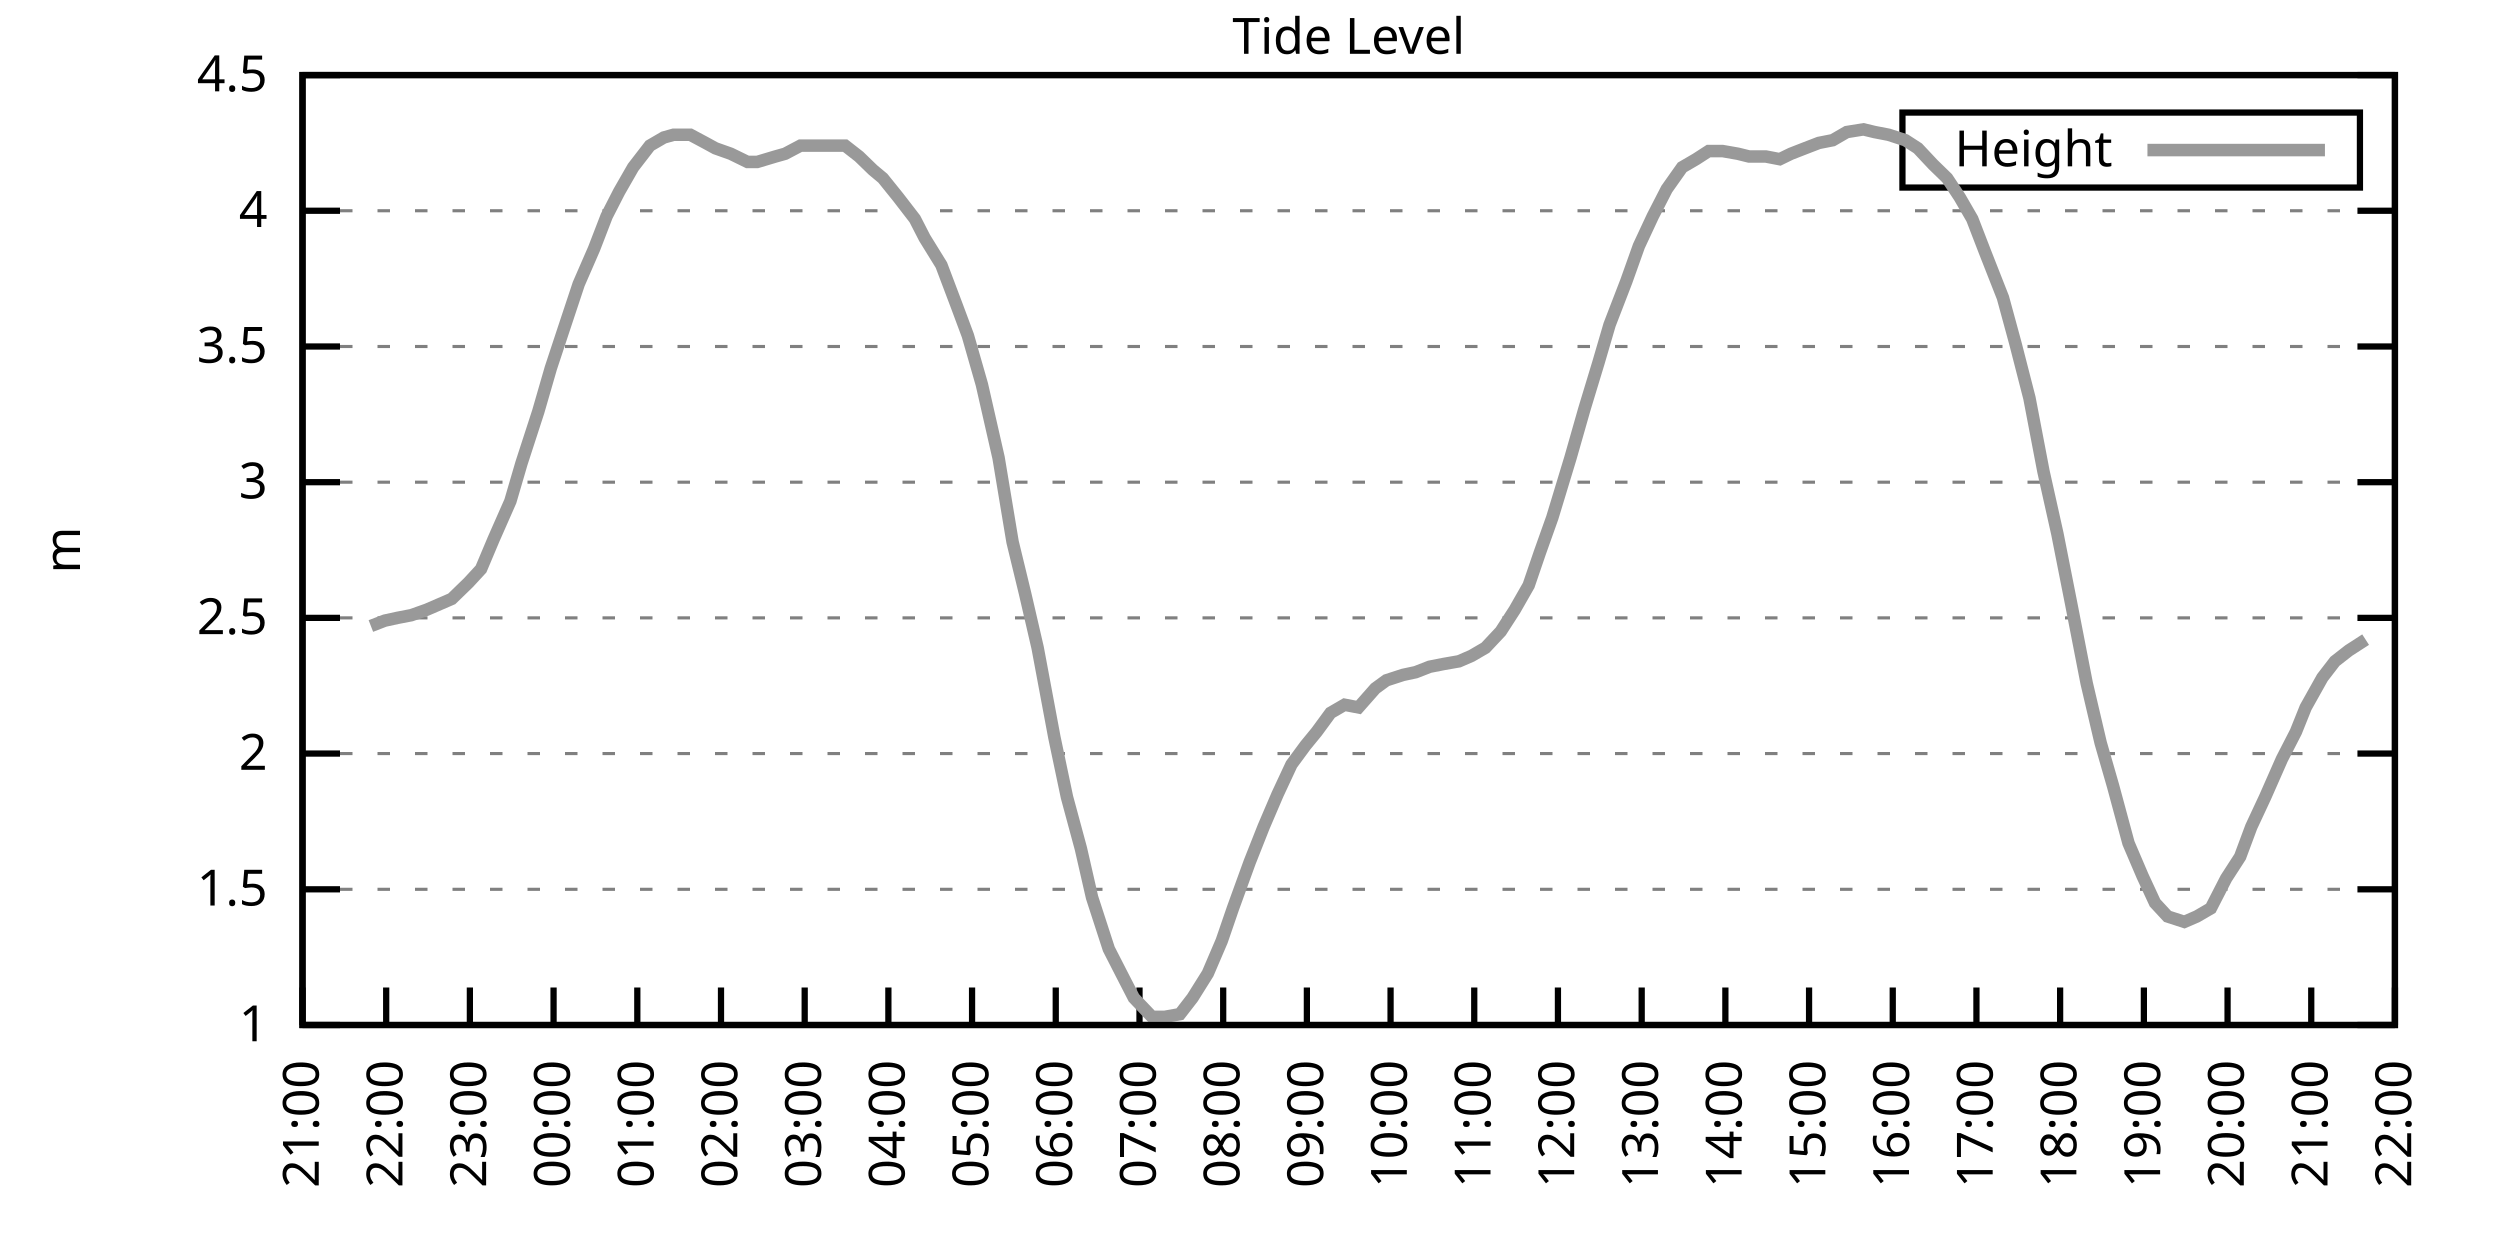
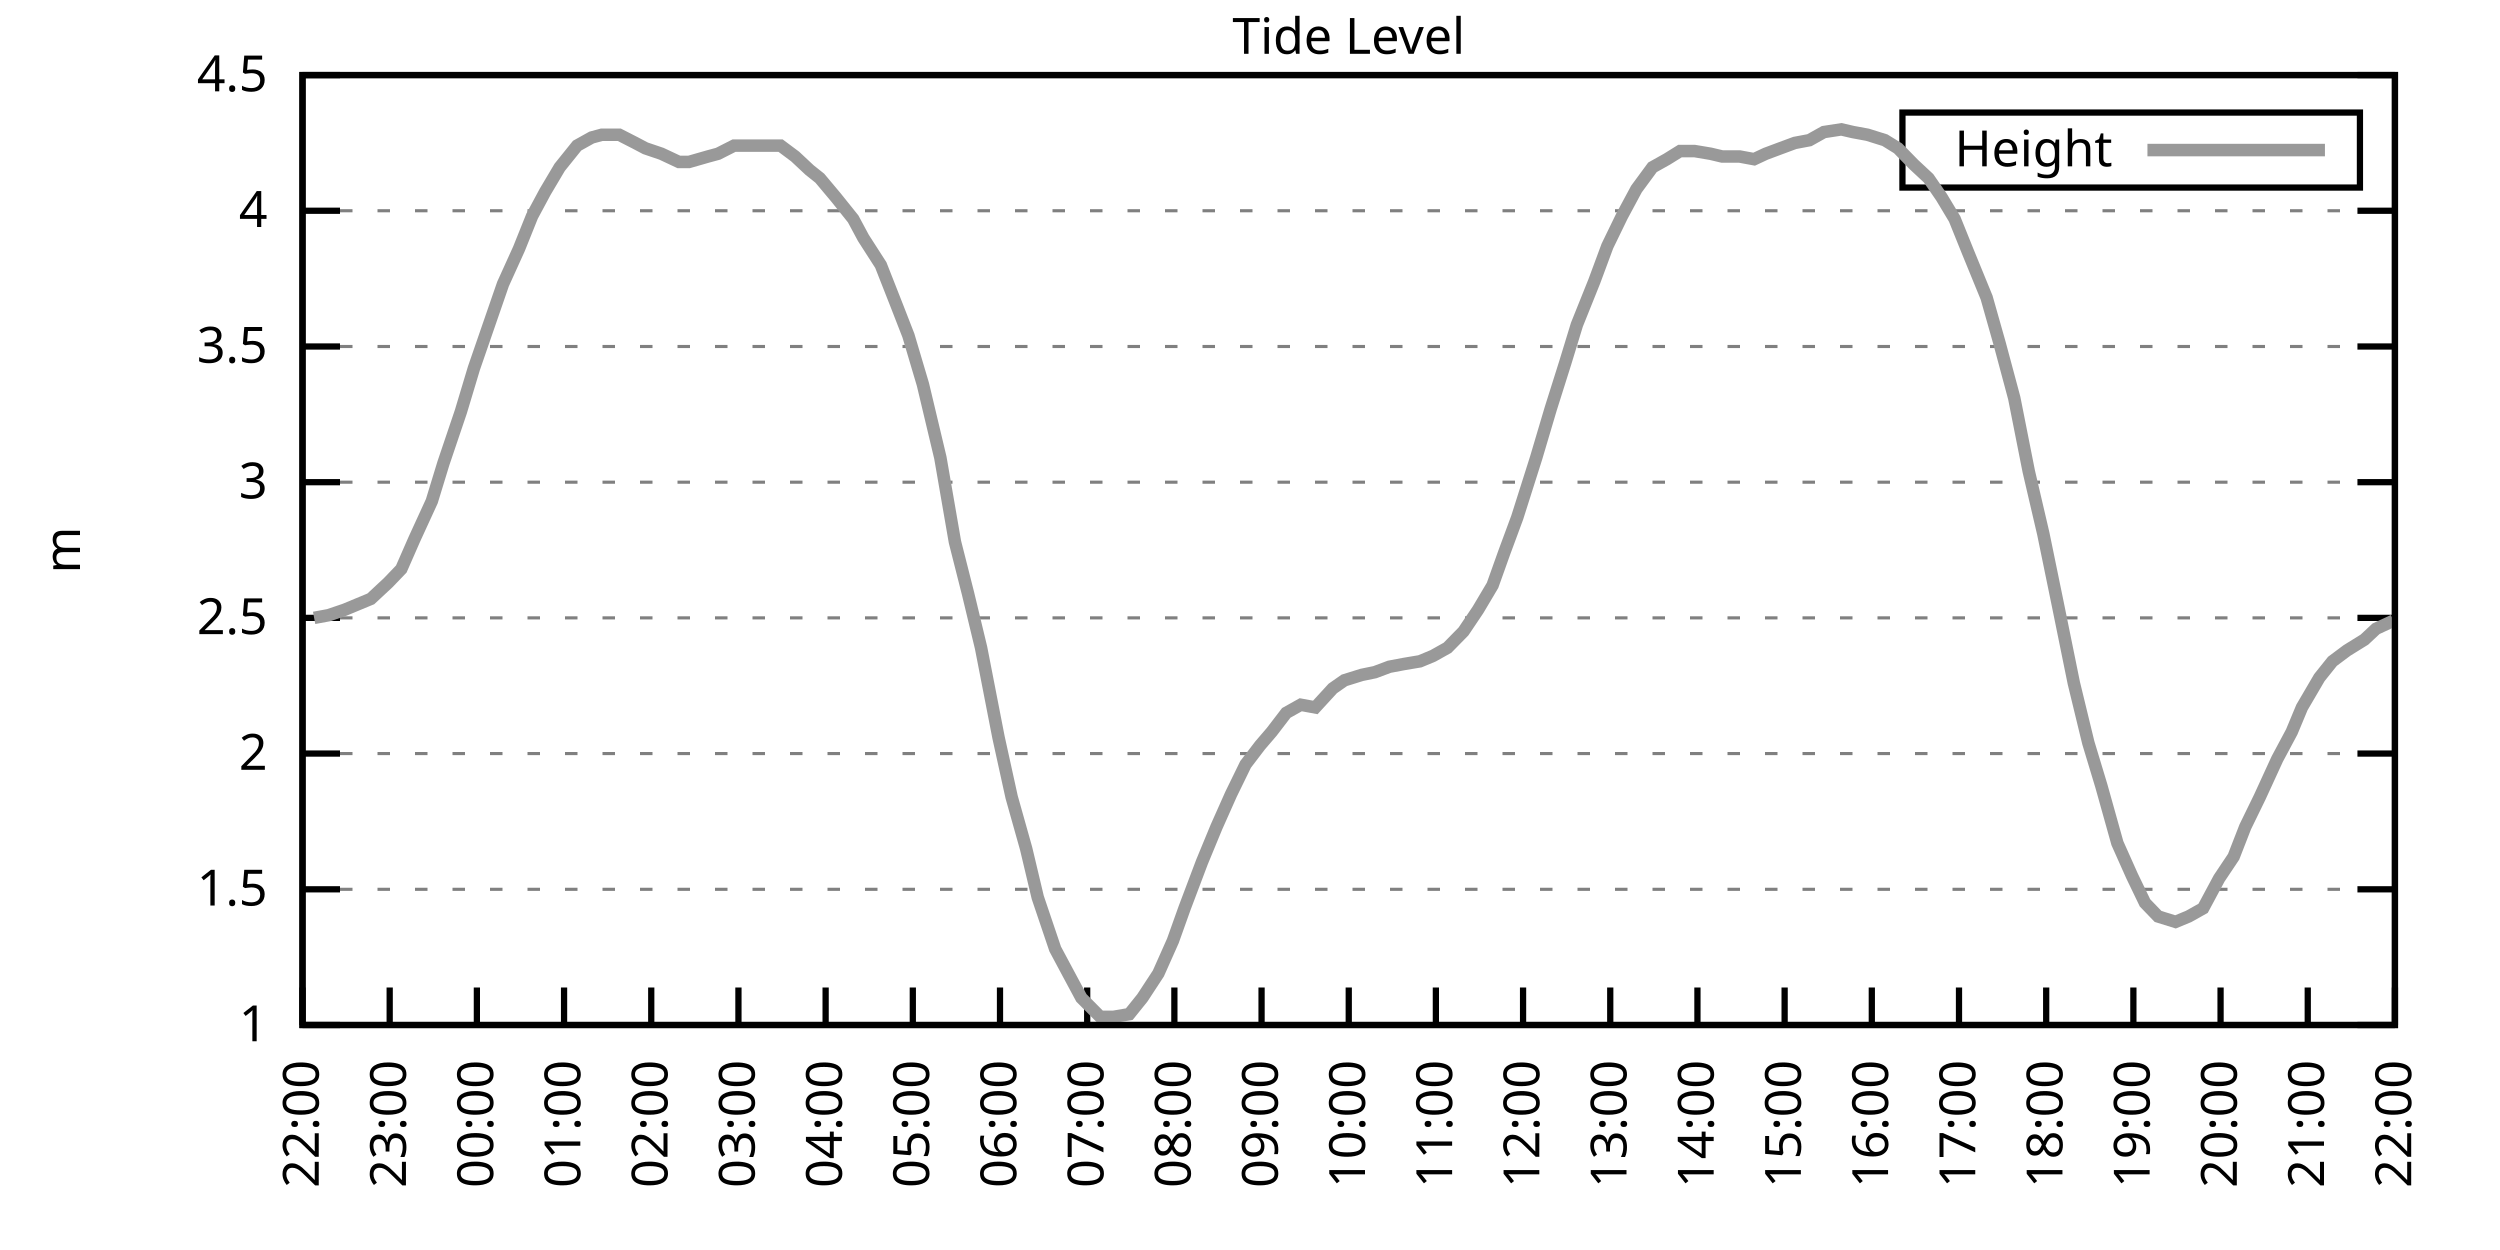
<svg xmlns="http://www.w3.org/2000/svg" xmlns:xlink="http://www.w3.org/1999/xlink" width="400" height="200" viewBox="0 0 400 200">
  <g id="gnuplot_canvas">
    <rect x="0" y="0" width="400" height="200" fill="none" />
    <defs>
      <circle id="gpDot" r="0.5" stroke-width="0.5" stroke="currentColor" />
      <path id="gpPt0" stroke-width="0.333" stroke="currentColor" d="M-1,0 h2 M0,-1 v2" />
      <path id="gpPt1" stroke-width="0.333" stroke="currentColor" d="M-1,-1 L1,1 M1,-1 L-1,1" />
      <path id="gpPt2" stroke-width="0.333" stroke="currentColor" d="M-1,0 L1,0 M0,-1 L0,1 M-1,-1 L1,1 M-1,1 L1,-1" />
      <rect id="gpPt3" stroke-width="0.333" stroke="currentColor" x="-1" y="-1" width="2" height="2" />
      <rect id="gpPt4" stroke-width="0.333" stroke="currentColor" fill="currentColor" x="-1" y="-1" width="2" height="2" />
      <circle id="gpPt5" stroke-width="0.333" stroke="currentColor" cx="0" cy="0" r="1" />
      <use xlink:href="#gpPt5" id="gpPt6" fill="currentColor" stroke="none" />
      <path id="gpPt7" stroke-width="0.333" stroke="currentColor" d="M0,-1.33 L-1.33,0.67 L1.33,0.67 z" />
      <use xlink:href="#gpPt7" id="gpPt8" fill="currentColor" stroke="none" />
      <use xlink:href="#gpPt7" id="gpPt9" stroke="currentColor" transform="rotate(180)" />
      <use xlink:href="#gpPt9" id="gpPt10" fill="currentColor" stroke="none" />
      <use xlink:href="#gpPt3" id="gpPt11" stroke="currentColor" transform="rotate(45)" />
      <use xlink:href="#gpPt11" id="gpPt12" fill="currentColor" stroke="none" />
      <path id="gpPt13" stroke-width="0.333" stroke="currentColor" d="M0,1.330 L1.265,0.411 L0.782,-1.067 L-0.782,-1.076 L-1.265,0.411 z" />
      <use xlink:href="#gpPt13" id="gpPt14" fill="currentColor" stroke="none" />
      <filter id="textbox" filterUnits="objectBoundingBox" x="0" y="0" height="1" width="1">
        <feFlood flood-color="white" flood-opacity="1" result="bgnd" />
        <feComposite in="SourceGraphic" in2="bgnd" operator="atop" />
      </filter>
      <filter id="greybox" filterUnits="objectBoundingBox" x="0" y="0" height="1" width="1">
        <feFlood flood-color="lightgrey" flood-opacity="1" result="grey" />
        <feComposite in="SourceGraphic" in2="grey" operator="atop" />
      </filter>
    </defs>
    <g fill="none" color="white" stroke="currentColor" stroke-width="1.00" stroke-linecap="butt" stroke-linejoin="miter">
</g>
    <g fill="none" color="black" stroke="currentColor" stroke-width="1.00" stroke-linecap="butt" stroke-linejoin="miter">
      <g stroke="none" shape-rendering="crispEdges">
        <polygon fill="rgb(255, 255, 255)" points="48.40,164.00 383.18,164.00 383.18,12.02 48.40,12.02 " />
      </g>
    </g>
    <g fill="none" color="black" stroke="currentColor" stroke-width="1.00" stroke-linecap="butt" stroke-linejoin="miter">
</g>
    <g fill="none" color="black" stroke="black" stroke-width="0.50" stroke-linecap="butt" stroke-linejoin="miter">
</g>
    <g fill="none" color="gray" stroke="currentColor" stroke-width="0.50" stroke-linecap="butt" stroke-linejoin="miter">
      <path stroke="gray" stroke-dasharray="2,4" class="gridline" d="M48.40,164.00 L383.19,164.00  " />
    </g>
    <g fill="none" color="gray" stroke="gray" stroke-width="1.00" stroke-linecap="butt" stroke-linejoin="miter">
</g>
    <g fill="none" color="black" stroke="currentColor" stroke-width="1.00" stroke-linecap="butt" stroke-linejoin="miter">
      <path stroke="black" d="M48.40,164.00 L54.40,164.00 M383.19,164.00 L377.19,164.00  " />
      <g transform="translate(42.80,166.60)" stroke="none" fill="black" font-family="Sans" font-size="8.00" text-anchor="end">
        <text>
          <tspan font-family="Sans"> 1</tspan>
        </text>
      </g>
    </g>
    <g fill="none" color="black" stroke="currentColor" stroke-width="1.00" stroke-linecap="butt" stroke-linejoin="miter">
</g>
    <g fill="none" color="black" stroke="black" stroke-width="0.50" stroke-linecap="butt" stroke-linejoin="miter">
</g>
    <g fill="none" color="gray" stroke="currentColor" stroke-width="0.50" stroke-linecap="butt" stroke-linejoin="miter">
      <path stroke="gray" stroke-dasharray="2,4" class="gridline" d="M48.40,142.29 L383.19,142.29  " />
    </g>
    <g fill="none" color="gray" stroke="gray" stroke-width="1.00" stroke-linecap="butt" stroke-linejoin="miter">
</g>
    <g fill="none" color="black" stroke="currentColor" stroke-width="1.00" stroke-linecap="butt" stroke-linejoin="miter">
      <path stroke="black" d="M48.40,142.29 L54.40,142.29 M383.19,142.29 L377.19,142.29  " />
      <g transform="translate(42.80,144.89)" stroke="none" fill="black" font-family="Sans" font-size="8.00" text-anchor="end">
        <text>
          <tspan font-family="Sans"> 1.5</tspan>
        </text>
      </g>
    </g>
    <g fill="none" color="black" stroke="currentColor" stroke-width="1.00" stroke-linecap="butt" stroke-linejoin="miter">
</g>
    <g fill="none" color="black" stroke="black" stroke-width="0.50" stroke-linecap="butt" stroke-linejoin="miter">
</g>
    <g fill="none" color="gray" stroke="currentColor" stroke-width="0.50" stroke-linecap="butt" stroke-linejoin="miter">
      <path stroke="gray" stroke-dasharray="2,4" class="gridline" d="M48.40,120.57 L383.19,120.57  " />
    </g>
    <g fill="none" color="gray" stroke="gray" stroke-width="1.00" stroke-linecap="butt" stroke-linejoin="miter">
</g>
    <g fill="none" color="black" stroke="currentColor" stroke-width="1.00" stroke-linecap="butt" stroke-linejoin="miter">
      <path stroke="black" d="M48.40,120.57 L54.40,120.57 M383.19,120.57 L377.19,120.57  " />
      <g transform="translate(42.80,123.17)" stroke="none" fill="black" font-family="Sans" font-size="8.00" text-anchor="end">
        <text>
          <tspan font-family="Sans"> 2</tspan>
        </text>
      </g>
    </g>
    <g fill="none" color="black" stroke="currentColor" stroke-width="1.00" stroke-linecap="butt" stroke-linejoin="miter">
</g>
    <g fill="none" color="black" stroke="black" stroke-width="0.50" stroke-linecap="butt" stroke-linejoin="miter">
</g>
    <g fill="none" color="gray" stroke="currentColor" stroke-width="0.50" stroke-linecap="butt" stroke-linejoin="miter">
      <path stroke="gray" stroke-dasharray="2,4" class="gridline" d="M48.40,98.86 L383.19,98.86  " />
    </g>
    <g fill="none" color="gray" stroke="gray" stroke-width="1.00" stroke-linecap="butt" stroke-linejoin="miter">
</g>
    <g fill="none" color="black" stroke="currentColor" stroke-width="1.00" stroke-linecap="butt" stroke-linejoin="miter">
      <path stroke="black" d="M48.40,98.86 L54.40,98.86 M383.19,98.86 L377.19,98.86  " />
      <g transform="translate(42.80,101.46)" stroke="none" fill="black" font-family="Sans" font-size="8.00" text-anchor="end">
        <text>
          <tspan font-family="Sans"> 2.5</tspan>
        </text>
      </g>
    </g>
    <g fill="none" color="black" stroke="currentColor" stroke-width="1.00" stroke-linecap="butt" stroke-linejoin="miter">
</g>
    <g fill="none" color="black" stroke="black" stroke-width="0.50" stroke-linecap="butt" stroke-linejoin="miter">
</g>
    <g fill="none" color="gray" stroke="currentColor" stroke-width="0.50" stroke-linecap="butt" stroke-linejoin="miter">
      <path stroke="gray" stroke-dasharray="2,4" class="gridline" d="M48.40,77.15 L383.19,77.15  " />
    </g>
    <g fill="none" color="gray" stroke="gray" stroke-width="1.00" stroke-linecap="butt" stroke-linejoin="miter">
</g>
    <g fill="none" color="black" stroke="currentColor" stroke-width="1.00" stroke-linecap="butt" stroke-linejoin="miter">
      <path stroke="black" d="M48.40,77.15 L54.40,77.15 M383.19,77.15 L377.19,77.15  " />
      <g transform="translate(42.80,79.75)" stroke="none" fill="black" font-family="Sans" font-size="8.00" text-anchor="end">
        <text>
          <tspan font-family="Sans"> 3</tspan>
        </text>
      </g>
    </g>
    <g fill="none" color="black" stroke="currentColor" stroke-width="1.00" stroke-linecap="butt" stroke-linejoin="miter">
</g>
    <g fill="none" color="black" stroke="black" stroke-width="0.50" stroke-linecap="butt" stroke-linejoin="miter">
</g>
    <g fill="none" color="gray" stroke="currentColor" stroke-width="0.50" stroke-linecap="butt" stroke-linejoin="miter">
      <path stroke="gray" stroke-dasharray="2,4" class="gridline" d="M48.40,55.44 L383.19,55.44  " />
    </g>
    <g fill="none" color="gray" stroke="gray" stroke-width="1.00" stroke-linecap="butt" stroke-linejoin="miter">
</g>
    <g fill="none" color="black" stroke="currentColor" stroke-width="1.00" stroke-linecap="butt" stroke-linejoin="miter">
      <path stroke="black" d="M48.40,55.44 L54.40,55.44 M383.19,55.44 L377.19,55.44  " />
      <g transform="translate(42.80,58.04)" stroke="none" fill="black" font-family="Sans" font-size="8.00" text-anchor="end">
        <text>
          <tspan font-family="Sans"> 3.5</tspan>
        </text>
      </g>
    </g>
    <g fill="none" color="black" stroke="currentColor" stroke-width="1.00" stroke-linecap="butt" stroke-linejoin="miter">
</g>
    <g fill="none" color="black" stroke="black" stroke-width="0.50" stroke-linecap="butt" stroke-linejoin="miter">
</g>
    <g fill="none" color="gray" stroke="currentColor" stroke-width="0.50" stroke-linecap="butt" stroke-linejoin="miter">
      <path stroke="gray" stroke-dasharray="2,4" class="gridline" d="M48.40,33.72 L383.19,33.72  " />
    </g>
    <g fill="none" color="gray" stroke="gray" stroke-width="1.00" stroke-linecap="butt" stroke-linejoin="miter">
</g>
    <g fill="none" color="black" stroke="currentColor" stroke-width="1.00" stroke-linecap="butt" stroke-linejoin="miter">
      <path stroke="black" d="M48.40,33.72 L54.40,33.72 M383.19,33.72 L377.19,33.72  " />
      <g transform="translate(42.80,36.32)" stroke="none" fill="black" font-family="Sans" font-size="8.00" text-anchor="end">
        <text>
          <tspan font-family="Sans"> 4</tspan>
        </text>
      </g>
    </g>
    <g fill="none" color="black" stroke="currentColor" stroke-width="1.00" stroke-linecap="butt" stroke-linejoin="miter">
</g>
    <g fill="none" color="black" stroke="black" stroke-width="0.50" stroke-linecap="butt" stroke-linejoin="miter">
</g>
    <g fill="none" color="gray" stroke="currentColor" stroke-width="0.50" stroke-linecap="butt" stroke-linejoin="miter">
      <path stroke="gray" stroke-dasharray="2,4" class="gridline" d="M48.40,12.01 L383.19,12.01  " />
    </g>
    <g fill="none" color="gray" stroke="gray" stroke-width="1.00" stroke-linecap="butt" stroke-linejoin="miter">
</g>
    <g fill="none" color="black" stroke="currentColor" stroke-width="1.00" stroke-linecap="butt" stroke-linejoin="miter">
      <path stroke="black" d="M48.40,12.01 L54.40,12.01 M383.19,12.01 L377.19,12.01  " />
      <g transform="translate(42.80,14.61)" stroke="none" fill="black" font-family="Sans" font-size="8.00" text-anchor="end">
        <text>
          <tspan font-family="Sans"> 4.5</tspan>
        </text>
      </g>
    </g>
    <g fill="none" color="black" stroke="currentColor" stroke-width="1.00" stroke-linecap="butt" stroke-linejoin="miter">
      <path stroke="black" d="M48.40,164.00 L48.40,158.00  " />
      <g transform="translate(51.00,169.60) rotate(270.00)" stroke="none" fill="black" font-family="Sans" font-size="8.00" text-anchor="end">
        <text>
-           <tspan font-family="Sans">21:00</tspan>
-         </text>
-       </g>
-     </g>
-     <g fill="none" color="black" stroke="currentColor" stroke-width="1.00" stroke-linecap="butt" stroke-linejoin="miter">
-       <path stroke="black" d="M61.79,164.00 L61.79,158.00  " />
-       <g transform="translate(64.39,169.60) rotate(270.00)" stroke="none" fill="black" font-family="Sans" font-size="8.00" text-anchor="end">
-         <text>
          <tspan font-family="Sans">22:00</tspan>
        </text>
      </g>
    </g>
    <g fill="none" color="black" stroke="currentColor" stroke-width="1.00" stroke-linecap="butt" stroke-linejoin="miter">
-       <path stroke="black" d="M75.18,164.00 L75.18,158.00  " />
-       <g transform="translate(77.78,169.60) rotate(270.00)" stroke="none" fill="black" font-family="Sans" font-size="8.00" text-anchor="end">
+       <path stroke="black" d="M62.35,164.00 L62.35,158.00  " />
+       <g transform="translate(64.95,169.60) rotate(270.00)" stroke="none" fill="black" font-family="Sans" font-size="8.00" text-anchor="end">
        <text>
          <tspan font-family="Sans">23:00</tspan>
        </text>
      </g>
    </g>
    <g fill="none" color="black" stroke="currentColor" stroke-width="1.00" stroke-linecap="butt" stroke-linejoin="miter">
-       <path stroke="black" d="M88.57,164.00 L88.57,158.00  " />
-       <g transform="translate(91.17,169.60) rotate(270.00)" stroke="none" fill="black" font-family="Sans" font-size="8.00" text-anchor="end">
+       <path stroke="black" d="M76.30,164.00 L76.30,158.00  " />
+       <g transform="translate(78.90,169.60) rotate(270.00)" stroke="none" fill="black" font-family="Sans" font-size="8.00" text-anchor="end">
        <text>
          <tspan font-family="Sans">00:00</tspan>
        </text>
      </g>
    </g>
    <g fill="none" color="black" stroke="currentColor" stroke-width="1.00" stroke-linecap="butt" stroke-linejoin="miter">
-       <path stroke="black" d="M101.97,164.00 L101.97,158.00  " />
-       <g transform="translate(104.57,169.60) rotate(270.00)" stroke="none" fill="black" font-family="Sans" font-size="8.00" text-anchor="end">
+       <path stroke="black" d="M90.25,164.00 L90.25,158.00  " />
+       <g transform="translate(92.85,169.60) rotate(270.00)" stroke="none" fill="black" font-family="Sans" font-size="8.00" text-anchor="end">
        <text>
          <tspan font-family="Sans">01:00</tspan>
        </text>
      </g>
    </g>
    <g fill="none" color="black" stroke="currentColor" stroke-width="1.00" stroke-linecap="butt" stroke-linejoin="miter">
-       <path stroke="black" d="M115.36,164.00 L115.36,158.00  " />
-       <g transform="translate(117.96,169.60) rotate(270.00)" stroke="none" fill="black" font-family="Sans" font-size="8.00" text-anchor="end">
+       <path stroke="black" d="M104.20,164.00 L104.20,158.00  " />
+       <g transform="translate(106.80,169.60) rotate(270.00)" stroke="none" fill="black" font-family="Sans" font-size="8.00" text-anchor="end">
        <text>
          <tspan font-family="Sans">02:00</tspan>
        </text>
      </g>
    </g>
    <g fill="none" color="black" stroke="currentColor" stroke-width="1.00" stroke-linecap="butt" stroke-linejoin="miter">
-       <path stroke="black" d="M128.75,164.00 L128.75,158.00  " />
-       <g transform="translate(131.35,169.60) rotate(270.00)" stroke="none" fill="black" font-family="Sans" font-size="8.00" text-anchor="end">
+       <path stroke="black" d="M118.15,164.00 L118.15,158.00  " />
+       <g transform="translate(120.75,169.60) rotate(270.00)" stroke="none" fill="black" font-family="Sans" font-size="8.00" text-anchor="end">
        <text>
          <tspan font-family="Sans">03:00</tspan>
        </text>
      </g>
    </g>
    <g fill="none" color="black" stroke="currentColor" stroke-width="1.00" stroke-linecap="butt" stroke-linejoin="miter">
-       <path stroke="black" d="M142.14,164.00 L142.14,158.00  " />
-       <g transform="translate(144.74,169.60) rotate(270.00)" stroke="none" fill="black" font-family="Sans" font-size="8.00" text-anchor="end">
+       <path stroke="black" d="M132.10,164.00 L132.10,158.00  " />
+       <g transform="translate(134.70,169.60) rotate(270.00)" stroke="none" fill="black" font-family="Sans" font-size="8.00" text-anchor="end">
        <text>
          <tspan font-family="Sans">04:00</tspan>
        </text>
      </g>
    </g>
    <g fill="none" color="black" stroke="currentColor" stroke-width="1.00" stroke-linecap="butt" stroke-linejoin="miter">
-       <path stroke="black" d="M155.53,164.00 L155.53,158.00  " />
-       <g transform="translate(158.13,169.60) rotate(270.00)" stroke="none" fill="black" font-family="Sans" font-size="8.00" text-anchor="end">
+       <path stroke="black" d="M146.05,164.00 L146.05,158.00  " />
+       <g transform="translate(148.65,169.60) rotate(270.00)" stroke="none" fill="black" font-family="Sans" font-size="8.00" text-anchor="end">
        <text>
          <tspan font-family="Sans">05:00</tspan>
        </text>
      </g>
    </g>
    <g fill="none" color="black" stroke="currentColor" stroke-width="1.00" stroke-linecap="butt" stroke-linejoin="miter">
-       <path stroke="black" d="M168.92,164.00 L168.92,158.00  " />
-       <g transform="translate(171.52,169.60) rotate(270.00)" stroke="none" fill="black" font-family="Sans" font-size="8.00" text-anchor="end">
+       <path stroke="black" d="M160.00,164.00 L160.00,158.00  " />
+       <g transform="translate(162.60,169.60) rotate(270.00)" stroke="none" fill="black" font-family="Sans" font-size="8.00" text-anchor="end">
        <text>
          <tspan font-family="Sans">06:00</tspan>
        </text>
      </g>
    </g>
    <g fill="none" color="black" stroke="currentColor" stroke-width="1.00" stroke-linecap="butt" stroke-linejoin="miter">
-       <path stroke="black" d="M182.32,164.00 L182.32,158.00  " />
-       <g transform="translate(184.92,169.60) rotate(270.00)" stroke="none" fill="black" font-family="Sans" font-size="8.00" text-anchor="end">
+       <path stroke="black" d="M173.95,164.00 L173.95,158.00  " />
+       <g transform="translate(176.55,169.60) rotate(270.00)" stroke="none" fill="black" font-family="Sans" font-size="8.00" text-anchor="end">
        <text>
          <tspan font-family="Sans">07:00</tspan>
        </text>
      </g>
    </g>
    <g fill="none" color="black" stroke="currentColor" stroke-width="1.00" stroke-linecap="butt" stroke-linejoin="miter">
-       <path stroke="black" d="M195.71,164.00 L195.71,158.00  " />
-       <g transform="translate(198.31,169.60) rotate(270.00)" stroke="none" fill="black" font-family="Sans" font-size="8.00" text-anchor="end">
+       <path stroke="black" d="M187.90,164.00 L187.90,158.00  " />
+       <g transform="translate(190.50,169.60) rotate(270.00)" stroke="none" fill="black" font-family="Sans" font-size="8.00" text-anchor="end">
        <text>
          <tspan font-family="Sans">08:00</tspan>
        </text>
      </g>
    </g>
    <g fill="none" color="black" stroke="currentColor" stroke-width="1.00" stroke-linecap="butt" stroke-linejoin="miter">
-       <path stroke="black" d="M209.10,164.00 L209.10,158.00  " />
-       <g transform="translate(211.70,169.60) rotate(270.00)" stroke="none" fill="black" font-family="Sans" font-size="8.00" text-anchor="end">
+       <path stroke="black" d="M201.85,164.00 L201.85,158.00  " />
+       <g transform="translate(204.45,169.60) rotate(270.00)" stroke="none" fill="black" font-family="Sans" font-size="8.00" text-anchor="end">
        <text>
          <tspan font-family="Sans">09:00</tspan>
        </text>
      </g>
    </g>
    <g fill="none" color="black" stroke="currentColor" stroke-width="1.00" stroke-linecap="butt" stroke-linejoin="miter">
-       <path stroke="black" d="M222.49,164.00 L222.49,158.00  " />
-       <g transform="translate(225.09,169.60) rotate(270.00)" stroke="none" fill="black" font-family="Sans" font-size="8.00" text-anchor="end">
+       <path stroke="black" d="M215.80,164.00 L215.80,158.00  " />
+       <g transform="translate(218.40,169.60) rotate(270.00)" stroke="none" fill="black" font-family="Sans" font-size="8.00" text-anchor="end">
        <text>
          <tspan font-family="Sans">10:00</tspan>
        </text>
      </g>
    </g>
    <g fill="none" color="black" stroke="currentColor" stroke-width="1.00" stroke-linecap="butt" stroke-linejoin="miter">
-       <path stroke="black" d="M235.88,164.00 L235.88,158.00  " />
-       <g transform="translate(238.48,169.60) rotate(270.00)" stroke="none" fill="black" font-family="Sans" font-size="8.00" text-anchor="end">
+       <path stroke="black" d="M229.74,164.00 L229.74,158.00  " />
+       <g transform="translate(232.34,169.60) rotate(270.00)" stroke="none" fill="black" font-family="Sans" font-size="8.00" text-anchor="end">
        <text>
          <tspan font-family="Sans">11:00</tspan>
        </text>
      </g>
    </g>
    <g fill="none" color="black" stroke="currentColor" stroke-width="1.00" stroke-linecap="butt" stroke-linejoin="miter">
-       <path stroke="black" d="M249.27,164.00 L249.27,158.00  " />
-       <g transform="translate(251.87,169.60) rotate(270.00)" stroke="none" fill="black" font-family="Sans" font-size="8.00" text-anchor="end">
+       <path stroke="black" d="M243.69,164.00 L243.69,158.00  " />
+       <g transform="translate(246.29,169.60) rotate(270.00)" stroke="none" fill="black" font-family="Sans" font-size="8.00" text-anchor="end">
        <text>
          <tspan font-family="Sans">12:00</tspan>
        </text>
      </g>
    </g>
    <g fill="none" color="black" stroke="currentColor" stroke-width="1.00" stroke-linecap="butt" stroke-linejoin="miter">
-       <path stroke="black" d="M262.67,164.00 L262.67,158.00  " />
-       <g transform="translate(265.27,169.60) rotate(270.00)" stroke="none" fill="black" font-family="Sans" font-size="8.00" text-anchor="end">
+       <path stroke="black" d="M257.64,164.00 L257.64,158.00  " />
+       <g transform="translate(260.24,169.60) rotate(270.00)" stroke="none" fill="black" font-family="Sans" font-size="8.00" text-anchor="end">
        <text>
          <tspan font-family="Sans">13:00</tspan>
        </text>
      </g>
    </g>
    <g fill="none" color="black" stroke="currentColor" stroke-width="1.00" stroke-linecap="butt" stroke-linejoin="miter">
-       <path stroke="black" d="M276.06,164.00 L276.06,158.00  " />
-       <g transform="translate(278.66,169.60) rotate(270.00)" stroke="none" fill="black" font-family="Sans" font-size="8.00" text-anchor="end">
+       <path stroke="black" d="M271.59,164.00 L271.59,158.00  " />
+       <g transform="translate(274.19,169.60) rotate(270.00)" stroke="none" fill="black" font-family="Sans" font-size="8.00" text-anchor="end">
        <text>
          <tspan font-family="Sans">14:00</tspan>
        </text>
      </g>
    </g>
    <g fill="none" color="black" stroke="currentColor" stroke-width="1.00" stroke-linecap="butt" stroke-linejoin="miter">
-       <path stroke="black" d="M289.45,164.00 L289.45,158.00  " />
-       <g transform="translate(292.05,169.60) rotate(270.00)" stroke="none" fill="black" font-family="Sans" font-size="8.00" text-anchor="end">
+       <path stroke="black" d="M285.54,164.00 L285.54,158.00  " />
+       <g transform="translate(288.14,169.60) rotate(270.00)" stroke="none" fill="black" font-family="Sans" font-size="8.00" text-anchor="end">
        <text>
          <tspan font-family="Sans">15:00</tspan>
        </text>
      </g>
    </g>
    <g fill="none" color="black" stroke="currentColor" stroke-width="1.00" stroke-linecap="butt" stroke-linejoin="miter">
-       <path stroke="black" d="M302.84,164.00 L302.84,158.00  " />
-       <g transform="translate(305.44,169.60) rotate(270.00)" stroke="none" fill="black" font-family="Sans" font-size="8.00" text-anchor="end">
+       <path stroke="black" d="M299.49,164.00 L299.49,158.00  " />
+       <g transform="translate(302.09,169.60) rotate(270.00)" stroke="none" fill="black" font-family="Sans" font-size="8.00" text-anchor="end">
        <text>
          <tspan font-family="Sans">16:00</tspan>
        </text>
      </g>
    </g>
    <g fill="none" color="black" stroke="currentColor" stroke-width="1.00" stroke-linecap="butt" stroke-linejoin="miter">
-       <path stroke="black" d="M316.23,164.00 L316.23,158.00  " />
-       <g transform="translate(318.83,169.60) rotate(270.00)" stroke="none" fill="black" font-family="Sans" font-size="8.00" text-anchor="end">
+       <path stroke="black" d="M313.44,164.00 L313.44,158.00  " />
+       <g transform="translate(316.04,169.60) rotate(270.00)" stroke="none" fill="black" font-family="Sans" font-size="8.00" text-anchor="end">
        <text>
          <tspan font-family="Sans">17:00</tspan>
        </text>
      </g>
    </g>
    <g fill="none" color="black" stroke="currentColor" stroke-width="1.00" stroke-linecap="butt" stroke-linejoin="miter">
-       <path stroke="black" d="M329.62,164.00 L329.62,158.00  " />
-       <g transform="translate(332.22,169.60) rotate(270.00)" stroke="none" fill="black" font-family="Sans" font-size="8.00" text-anchor="end">
+       <path stroke="black" d="M327.39,164.00 L327.39,158.00  " />
+       <g transform="translate(329.99,169.60) rotate(270.00)" stroke="none" fill="black" font-family="Sans" font-size="8.00" text-anchor="end">
        <text>
          <tspan font-family="Sans">18:00</tspan>
        </text>
      </g>
    </g>
    <g fill="none" color="black" stroke="currentColor" stroke-width="1.00" stroke-linecap="butt" stroke-linejoin="miter">
-       <path stroke="black" d="M343.02,164.00 L343.02,158.00  " />
-       <g transform="translate(345.62,169.60) rotate(270.00)" stroke="none" fill="black" font-family="Sans" font-size="8.00" text-anchor="end">
+       <path stroke="black" d="M341.34,164.00 L341.34,158.00  " />
+       <g transform="translate(343.94,169.60) rotate(270.00)" stroke="none" fill="black" font-family="Sans" font-size="8.00" text-anchor="end">
        <text>
          <tspan font-family="Sans">19:00</tspan>
        </text>
      </g>
    </g>
    <g fill="none" color="black" stroke="currentColor" stroke-width="1.00" stroke-linecap="butt" stroke-linejoin="miter">
-       <path stroke="black" d="M356.41,164.00 L356.41,158.00  " />
-       <g transform="translate(359.01,169.60) rotate(270.00)" stroke="none" fill="black" font-family="Sans" font-size="8.00" text-anchor="end">
+       <path stroke="black" d="M355.29,164.00 L355.29,158.00  " />
+       <g transform="translate(357.89,169.60) rotate(270.00)" stroke="none" fill="black" font-family="Sans" font-size="8.00" text-anchor="end">
        <text>
          <tspan font-family="Sans">20:00</tspan>
        </text>
      </g>
    </g>
    <g fill="none" color="black" stroke="currentColor" stroke-width="1.00" stroke-linecap="butt" stroke-linejoin="miter">
-       <path stroke="black" d="M369.80,164.00 L369.80,158.00  " />
-       <g transform="translate(372.40,169.60) rotate(270.00)" stroke="none" fill="black" font-family="Sans" font-size="8.00" text-anchor="end">
+       <path stroke="black" d="M369.24,164.00 L369.24,158.00  " />
+       <g transform="translate(371.84,169.60) rotate(270.00)" stroke="none" fill="black" font-family="Sans" font-size="8.00" text-anchor="end">
        <text>
          <tspan font-family="Sans">21:00</tspan>
        </text>
      </g>
    </g>
    <g fill="none" color="black" stroke="currentColor" stroke-width="1.00" stroke-linecap="butt" stroke-linejoin="miter">
      <path stroke="black" d="M383.19,164.00 L383.19,158.00  " />
      <g transform="translate(385.79,169.60) rotate(270.00)" stroke="none" fill="black" font-family="Sans" font-size="8.00" text-anchor="end">
        <text>
          <tspan font-family="Sans">22:00</tspan>
        </text>
      </g>
    </g>
    <g fill="none" color="black" stroke="currentColor" stroke-width="1.00" stroke-linecap="butt" stroke-linejoin="miter">
</g>
    <g fill="none" color="black" stroke="currentColor" stroke-width="1.00" stroke-linecap="butt" stroke-linejoin="miter">
      <path stroke="black" d="M48.40,12.01 L48.40,164.00 L383.19,164.00 L383.19,12.01 L48.40,12.01 Z  " />
    </g>
    <g fill="none" color="black" stroke="currentColor" stroke-width="1.00" stroke-linecap="butt" stroke-linejoin="miter">
</g>
    <g fill="none" color="black" stroke="currentColor" stroke-width="1.00" stroke-linecap="butt" stroke-linejoin="miter">
      <path stroke="black" d="M304.39,30.01 L304.39,18.01 L377.59,18.01 L377.59,30.01 L304.39,30.01 Z  " />
    </g>
    <g id="Tide_level_plot_1">
      <g fill="none" color="white" stroke="black" stroke-width="2.00" stroke-linecap="butt" stroke-linejoin="miter">
</g>
      <g fill="none" color="black" stroke="currentColor" stroke-width="2.00" stroke-linecap="butt" stroke-linejoin="miter">
        <g transform="translate(337.99,26.61)" stroke="none" fill="black" font-family="Sans" font-size="8.00" text-anchor="end">
          <text>
            <tspan font-family="Sans">Height</tspan>
          </text>
        </g>
      </g>
      <g fill="none" color="black" stroke="currentColor" stroke-width="2.00" stroke-linecap="butt" stroke-linejoin="miter">
-         <path stroke="rgb(153, 153, 153)" d="M343.59,24.01 L371.99,24.01 M59.34,100.16 L61.57,99.30 L63.58,98.86 L65.81,98.43 L68.26,97.56 L70.27,96.69   L72.28,95.82 L74.96,93.22 L76.97,91.04 L78.98,86.27 L81.66,80.19 L83.44,74.11 L86.12,65.86 L88.13,58.91   L90.14,52.83 L92.59,45.45 L95.05,39.80 L97.06,34.59 L99.06,30.68 L101.30,26.77 L103.98,23.30 L106.21,22.00   L107.77,21.56 L110.45,21.56 L112.90,22.87 L114.47,23.73 L116.92,24.60 L119.60,25.91 L121.16,25.91 L124.06,25.04   L125.62,24.60 L128.08,23.30 L130.76,23.30 L132.32,23.30 L135.22,23.30 L137.45,25.04 L139.69,27.21 L141.25,28.51   L143.70,31.55 L146.38,35.03 L147.94,38.07 L150.62,42.41 L153.08,48.92 L154.86,53.70 L157.10,61.52 L159.77,73.24   L162.01,86.70 L164.01,94.95 L166.02,103.64 L168.70,117.97 L170.71,127.52 L172.94,135.77 L174.73,143.59 L177.41,151.84   L179.41,155.75 L181.42,159.66 L184.32,162.70 L186.33,162.70 L188.79,162.26 L190.80,159.66 L193.25,155.75 L195.48,150.54   L197.27,145.33 L199.95,137.94 L202.18,132.30 L204.41,127.09 L206.64,122.31 L208.88,119.27 L210.66,117.10 L212.89,114.06   L215.13,112.76 L217.36,113.19 L220.04,110.15 L221.82,108.85 L224.50,107.98 L226.51,107.55 L228.74,106.68 L230.97,106.24   L233.43,105.81 L235.44,104.94 L237.67,103.64 L240.12,101.03 L242.36,97.56 L244.59,93.65 L246.37,88.44 L248.38,82.79   L251.28,73.24 L253.51,65.42 L255.75,58.04 L257.53,51.96 L260.21,45.01 L262.22,39.37 L264.45,34.59 L266.68,30.25   L269.14,26.77 L271.37,25.47 L273.38,24.17 L275.61,24.17 L278.07,24.60 L279.85,25.04 L282.53,25.04 L284.76,25.47   L286.55,24.60 L288.78,23.73 L291.01,22.87 L293.24,22.43 L295.48,21.13 L298.15,20.70 L299.94,21.13 L302.17,21.56   L304.85,22.43 L306.86,23.73 L309.31,26.34 L311.54,28.51 L313.55,31.55 L315.56,35.03 L317.57,40.24 L320.47,47.62   L322.48,55.00 L324.71,63.69 L326.95,75.41 L329.18,85.40 L331.41,96.69 L333.86,109.28 L336.10,118.84 L338.10,125.79   L340.56,134.90 L342.79,140.12 L344.80,144.46 L346.81,146.63 L349.49,147.50 L351.50,146.63 L353.73,145.33 L356.18,140.55   L358.42,137.08 L360.20,132.30 L362.43,127.52 L365.11,121.44 L367.34,117.10 L368.91,113.19 L371.58,108.42 L373.59,105.81   L375.82,104.07 L378.50,102.34  " />
+         <path stroke="rgb(153, 153, 153)" d="M343.59,24.01 L371.99,24.01 M50.26,98.86 L52.58,98.43 L55.14,97.56 L57.23,96.69 L59.33,95.82 L62.12,93.22   L64.21,91.04 L66.30,86.27 L69.09,80.19 L70.95,74.11 L73.74,65.86 L75.83,58.91 L77.93,52.83 L80.48,45.45   L83.04,39.80 L85.13,34.59 L87.23,30.68 L89.55,26.77 L92.34,23.30 L94.67,22.00 L96.29,21.56 L99.08,21.56   L101.64,22.87 L103.27,23.73 L105.83,24.60 L108.62,25.91 L110.24,25.91 L113.27,25.04 L114.89,24.60 L117.45,23.30   L120.24,23.30 L121.87,23.30 L124.89,23.30 L127.22,25.04 L129.54,27.21 L131.17,28.51 L133.72,31.55 L136.51,35.03   L138.14,38.07 L140.93,42.41 L143.49,48.92 L145.35,53.70 L147.67,61.52 L150.46,73.24 L152.79,86.70 L154.88,94.95   L156.97,103.64 L159.76,117.97 L161.86,127.52 L164.18,135.77 L166.04,143.59 L168.83,151.84 L170.92,155.75 L173.02,159.66   L176.04,162.70 L178.13,162.70 L180.69,162.26 L182.78,159.66 L185.34,155.75 L187.66,150.54 L189.52,145.33 L192.31,137.94   L194.64,132.30 L196.96,127.09 L199.29,122.31 L201.61,119.27 L203.47,117.10 L205.80,114.06 L208.12,112.76 L210.45,113.19   L213.24,110.15 L215.10,108.85 L217.89,107.98 L219.98,107.55 L222.30,106.68 L224.63,106.24 L227.19,105.81 L229.28,104.94   L231.60,103.64 L234.16,101.03 L236.49,97.56 L238.81,93.65 L240.67,88.44 L242.76,82.79 L245.79,73.24 L248.11,65.42   L250.44,58.04 L252.30,51.96 L255.09,45.01 L257.18,39.37 L259.50,34.59 L261.83,30.25 L264.39,26.77 L266.71,25.47   L268.80,24.17 L271.13,24.17 L273.69,24.60 L275.55,25.04 L278.34,25.04 L280.66,25.47 L282.52,24.60 L284.85,23.73   L287.17,22.87 L289.50,22.43 L291.82,21.13 L294.61,20.70 L296.47,21.13 L298.80,21.56 L301.58,22.43 L303.68,23.73   L306.23,26.34 L308.56,28.51 L310.65,31.55 L312.74,35.03 L314.84,40.24 L317.86,47.62 L319.95,55.00 L322.28,63.69   L324.60,75.41 L326.93,85.40 L329.25,96.69 L331.81,109.28 L334.13,118.84 L336.23,125.79 L338.78,134.90 L341.11,140.12   L343.20,144.46 L345.29,146.63 L348.08,147.50 L350.18,146.63 L352.50,145.33 L355.06,140.55 L357.38,137.08 L359.24,132.30   L361.57,127.52 L364.36,121.44 L366.68,117.10 L368.31,113.19 L371.10,108.42 L373.19,105.81 L375.52,104.07 L378.31,102.34   L380.17,100.60 L382.96,99.30  " />
      </g>
    </g>
    <g fill="none" color="black" stroke="currentColor" stroke-width="2.00" stroke-linecap="butt" stroke-linejoin="miter">
</g>
    <g fill="none" color="black" stroke="black" stroke-width="1.00" stroke-linecap="butt" stroke-linejoin="miter">
</g>
    <g fill="none" color="black" stroke="currentColor" stroke-width="1.00" stroke-linecap="butt" stroke-linejoin="miter">
      <path stroke="black" d="M48.40,12.01 L48.40,164.00 L383.19,164.00 L383.19,12.01 L48.40,12.01 Z  " />
      <g transform="translate(12.80,88.01) rotate(270.00)" stroke="none" fill="black" font-family="Sans" font-size="8.00" text-anchor="middle">
        <text>
          <tspan font-family="Sans">m</tspan>
        </text>
      </g>
    </g>
    <g fill="none" color="black" stroke="currentColor" stroke-width="1.00" stroke-linecap="butt" stroke-linejoin="miter">
</g>
    <g fill="none" color="black" stroke="currentColor" stroke-width="1.00" stroke-linecap="butt" stroke-linejoin="miter">
      <g transform="translate(215.79,8.61)" stroke="none" fill="black" font-family="Sans" font-size="8.00" text-anchor="middle">
        <text>
          <tspan font-family="Sans">Tide Level</tspan>
        </text>
      </g>
    </g>
    <g fill="none" color="black" stroke="currentColor" stroke-width="1.00" stroke-linecap="butt" stroke-linejoin="miter">
</g>
  </g>
</svg>
